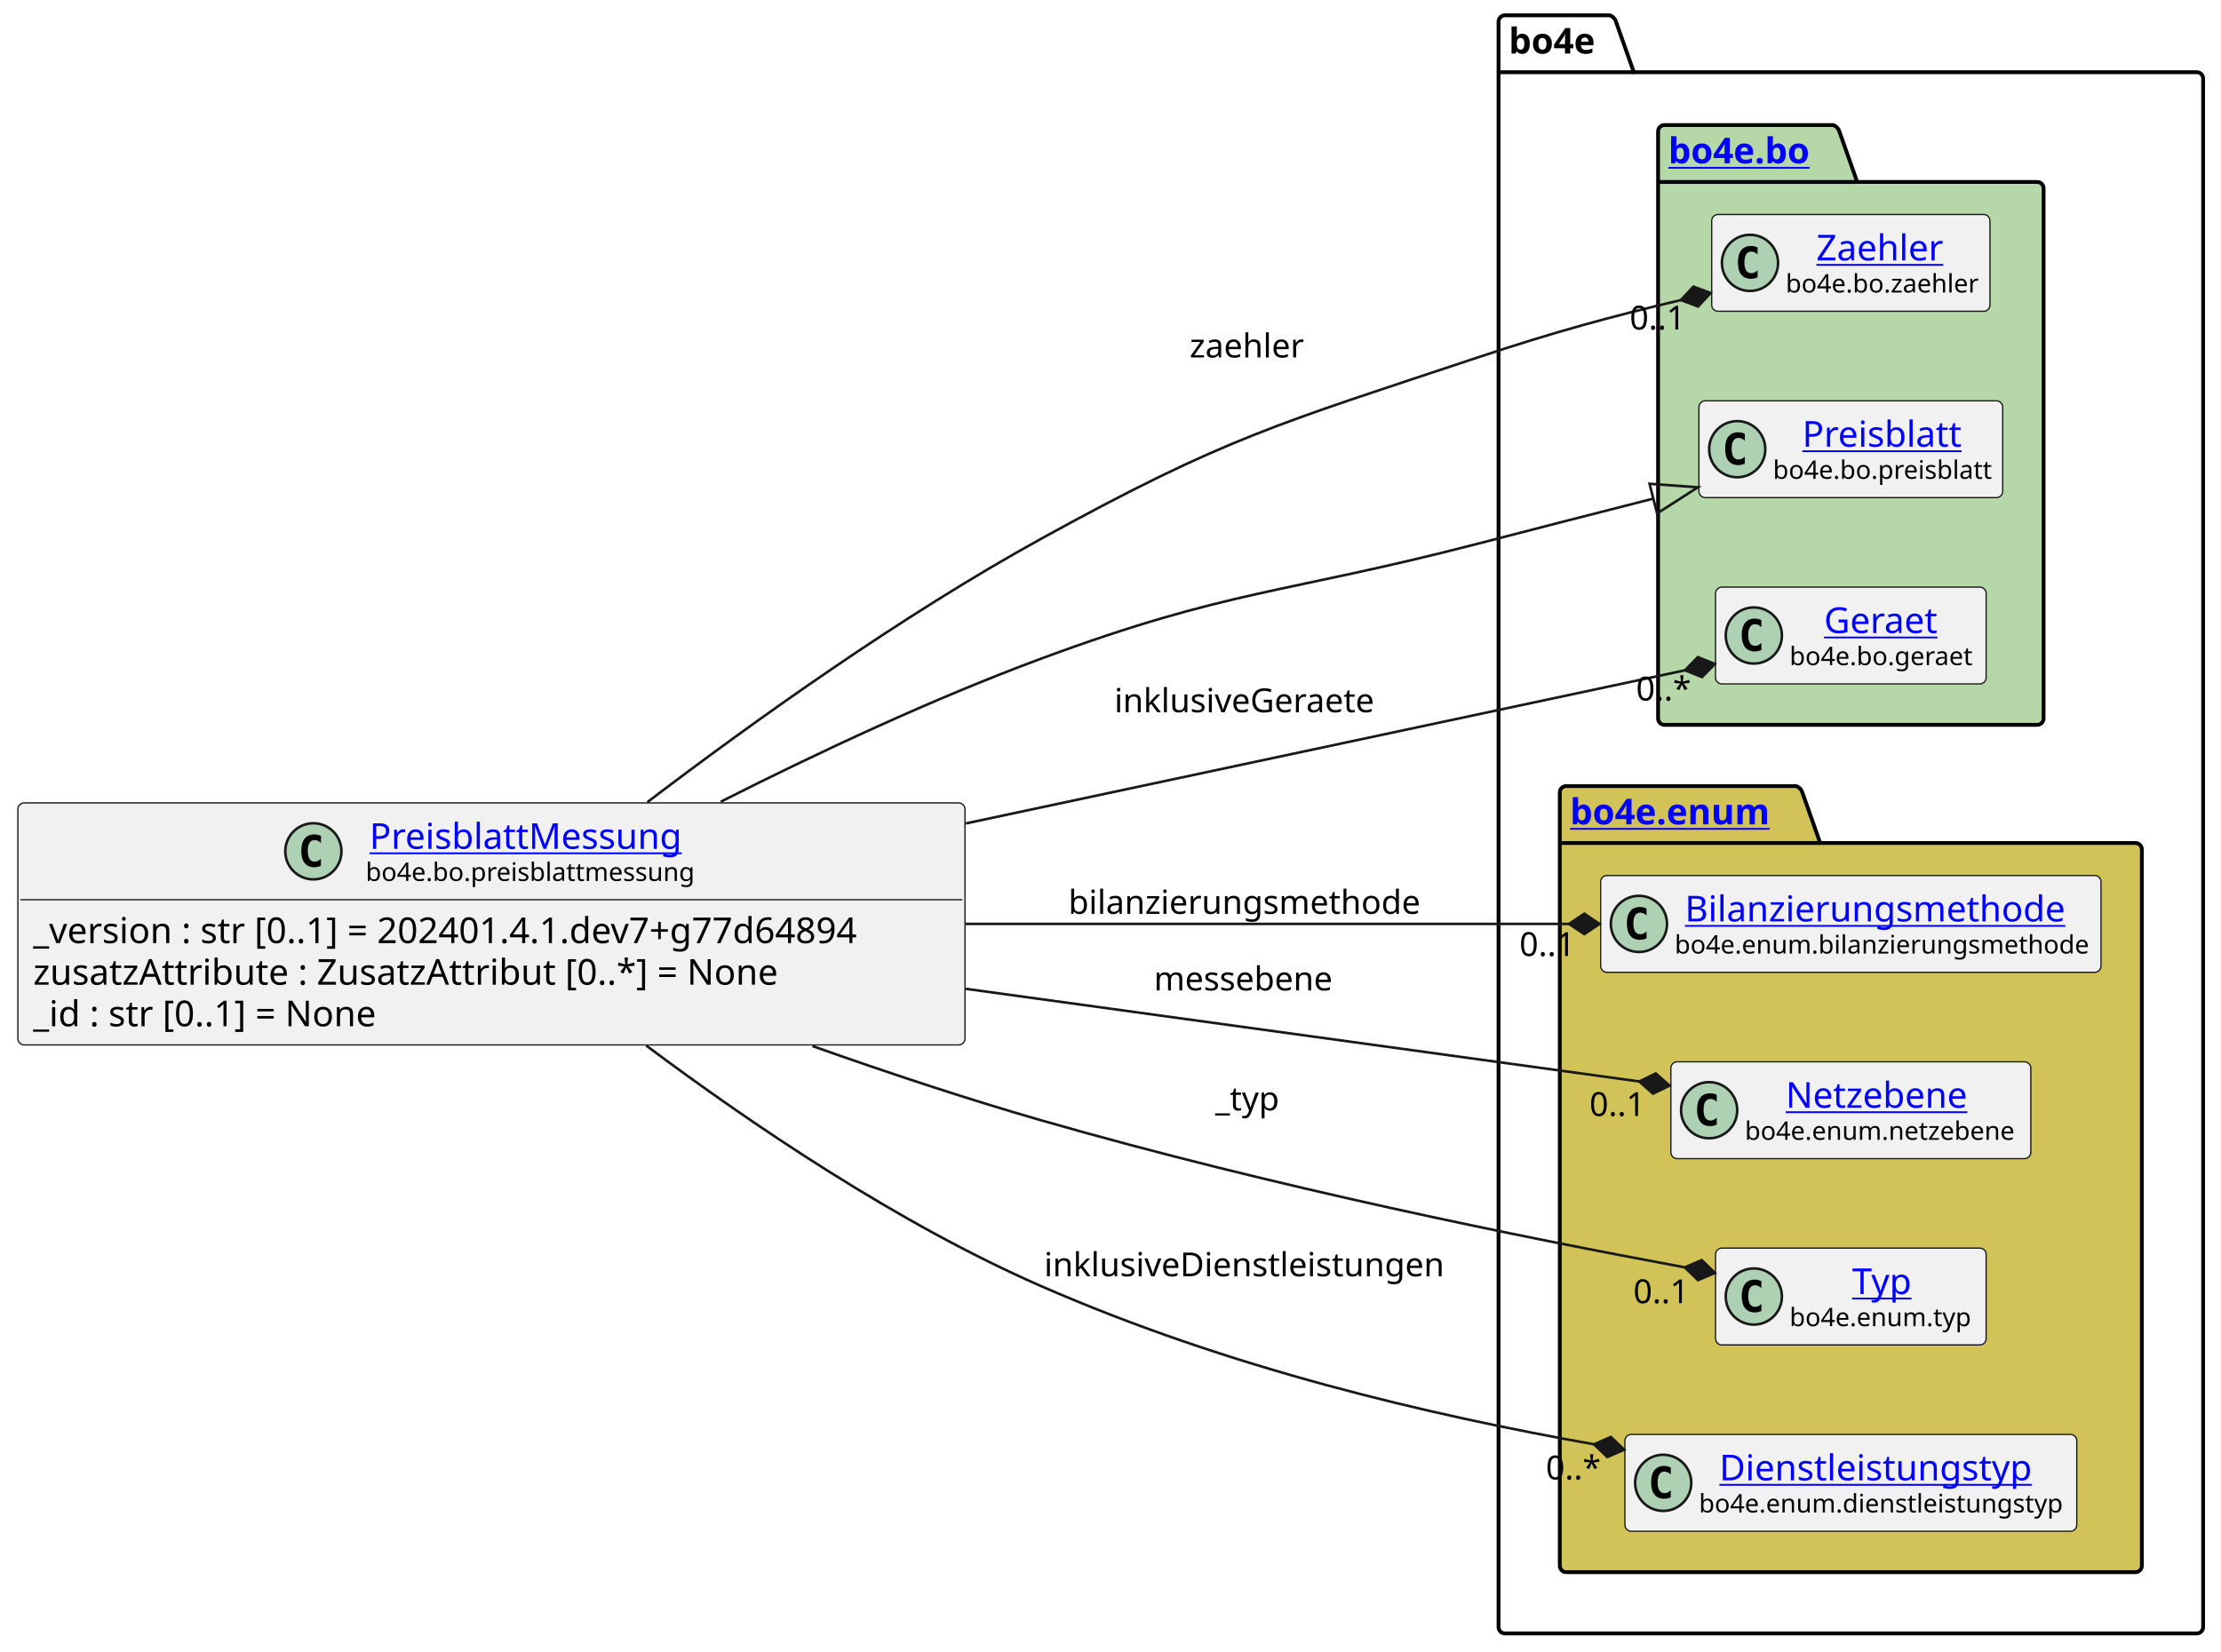
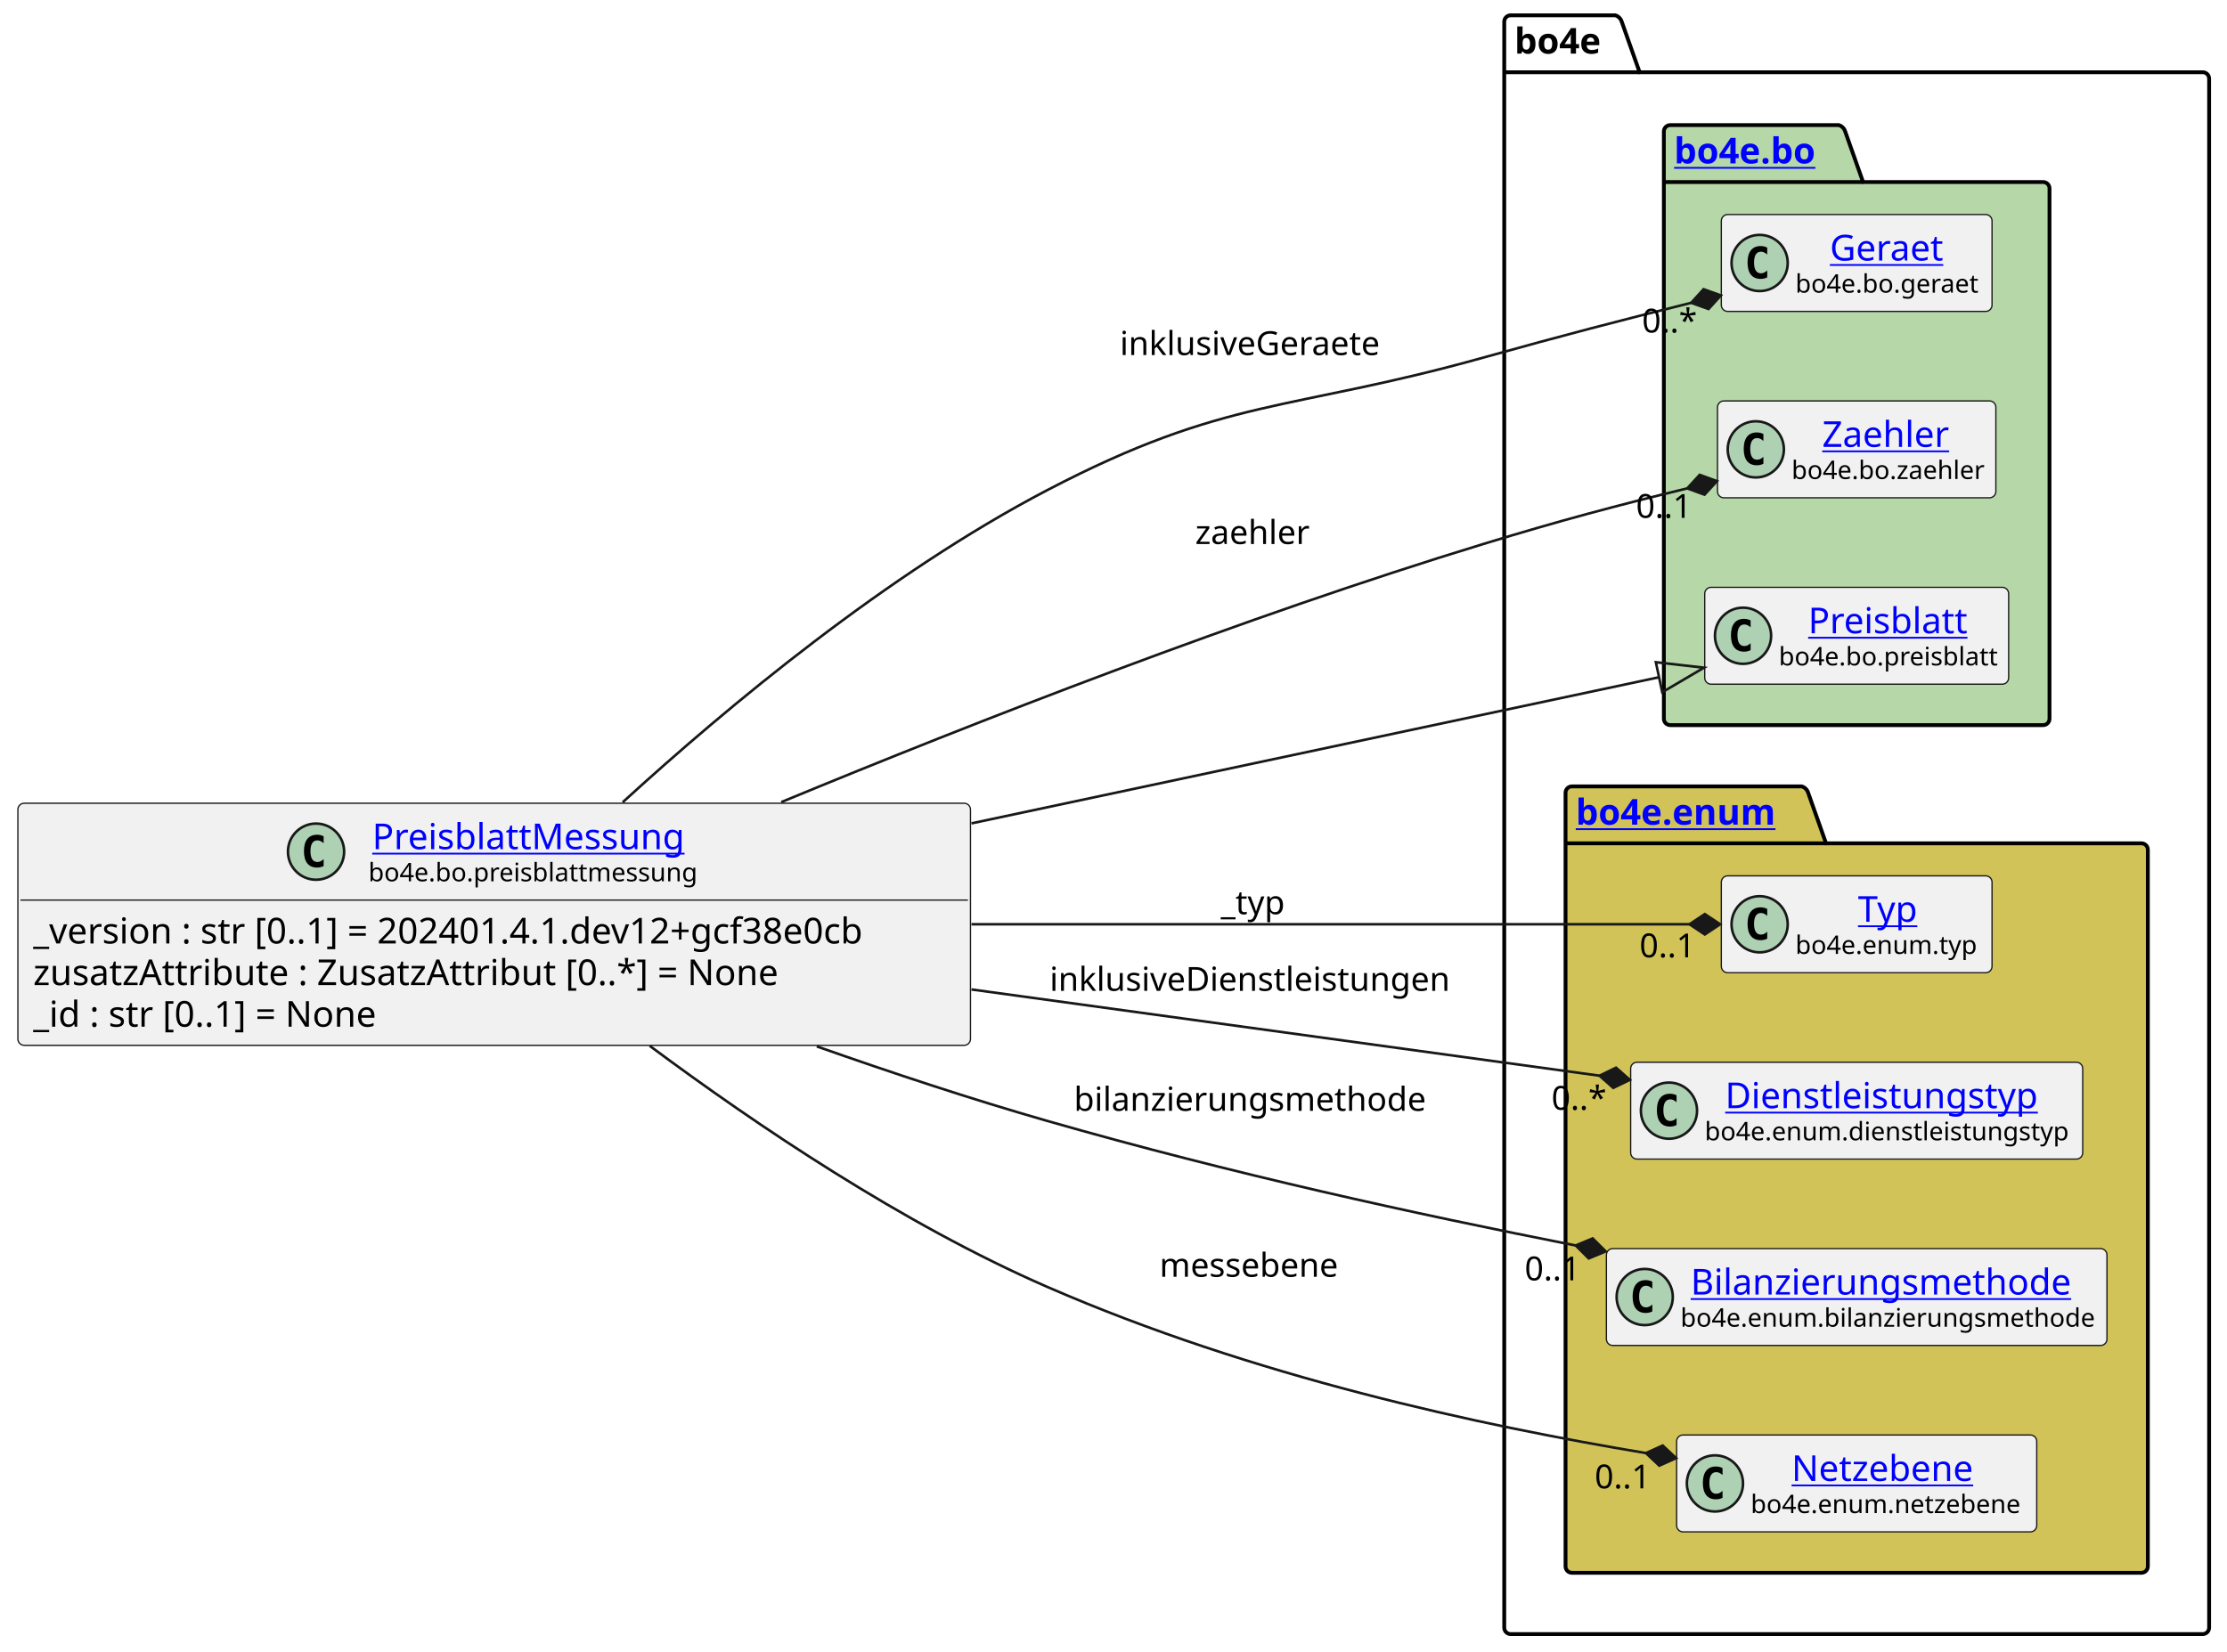
- <svg xmlns="http://www.w3.org/2000/svg" xmlns:xlink="http://www.w3.org/1999/xlink" contentStyleType="text/css" height="647px" preserveAspectRatio="none" style="width:870px;height:647px;background:#FFFFFF;" version="1.1" viewBox="0 0 870 647" width="870px" zoomAndPan="magnify">
+ <svg xmlns="http://www.w3.org/2000/svg" xmlns:xlink="http://www.w3.org/1999/xlink" contentStyleType="text/css" height="647px" preserveAspectRatio="none" style="width:872px;height:647px;background:#FFFFFF;" version="1.1" viewBox="0 0 872 647" width="872px" zoomAndPan="magnify">
  <defs />
  <g>
    <g id="cluster_bo4e">
-       <path d="M589.5,6 L630.5,6 A3.75,3.75 0 0 1 633,8.5 L640,28.297 L860.5,28.297 A2.5,2.5 0 0 1 863,30.797 L863,637.5 A2.5,2.5 0 0 1 860.5,640 L589.5,640 A2.5,2.5 0 0 1 587,637.5 L587,8.5 A2.5,2.5 0 0 1 589.5,6 " fill="none" style="stroke:#000000;stroke-width:1.5;" />
-       <line style="stroke:#000000;stroke-width:1.5;" x1="587" x2="640" y1="28.297" y2="28.297" />
-       <text fill="#000000" font-family="sans-serif" font-size="14" font-weight="bold" lengthAdjust="spacing" textLength="40" x="591" y="20.995">bo4e</text>
+       <path d="M591.5,6 L632.5,6 A3.75,3.75 0 0 1 635,8.5 L642,28.297 L862.5,28.297 A2.5,2.5 0 0 1 865,30.797 L865,637.5 A2.5,2.5 0 0 1 862.5,640 L591.5,640 A2.5,2.5 0 0 1 589,637.5 L589,8.5 A2.5,2.5 0 0 1 591.5,6 " fill="none" style="stroke:#000000;stroke-width:1.5;" />
+       <line style="stroke:#000000;stroke-width:1.5;" x1="589" x2="642" y1="28.297" y2="28.297" />
+       <text fill="#000000" font-family="sans-serif" font-size="14" font-weight="bold" lengthAdjust="spacing" textLength="40" x="593" y="20.995">bo4e</text>
    </g>
    <g id="cluster_bo">
-       <path d="M652,49 L718,49 A3.75,3.75 0 0 1 720.5,51.5 L727.5,71.297 L798,71.297 A2.5,2.5 0 0 1 800.5,73.797 L800.5,281.5 A2.5,2.5 0 0 1 798,284 L652,284 A2.5,2.5 0 0 1 649.5,281.5 L649.5,51.5 A2.5,2.5 0 0 1 652,49 " fill="#B6D7A8" style="stroke:#000000;stroke-width:1.5;" />
-       <line style="stroke:#000000;stroke-width:1.5;" x1="649.5" x2="727.5" y1="71.297" y2="71.297" />
+       <path d="M654,49 L720,49 A3.75,3.75 0 0 1 722.5,51.5 L729.5,71.297 L800,71.297 A2.5,2.5 0 0 1 802.5,73.797 L802.5,281.5 A2.5,2.5 0 0 1 800,284 L654,284 A2.5,2.5 0 0 1 651.5,281.5 L651.5,51.5 A2.5,2.5 0 0 1 654,49 " fill="#B6D7A8" style="stroke:#000000;stroke-width:1.5;" />
+       <line style="stroke:#000000;stroke-width:1.5;" x1="651.5" x2="729.5" y1="71.297" y2="71.297" />
      <a href="https://bo4e.github.io/BO4E-python/latest/api/bo4e.bo.html" target="_top" title="https://bo4e.github.io/BO4E-python/latest/api/bo4e.bo.html" xlink:actuate="onRequest" xlink:href="https://bo4e.github.io/BO4E-python/latest/api/bo4e.bo.html" xlink:show="new" xlink:title="https://bo4e.github.io/BO4E-python/latest/api/bo4e.bo.html" xlink:type="simple">
-         <text fill="#0000FF" font-family="sans-serif" font-size="14" font-weight="bold" lengthAdjust="spacing" text-decoration="underline" textLength="65" x="653.5" y="63.995">bo4e.bo</text>
+         <text fill="#0000FF" font-family="sans-serif" font-size="14" font-weight="bold" lengthAdjust="spacing" text-decoration="underline" textLength="65" x="655.5" y="63.995">bo4e.bo</text>
      </a>
    </g>
    <g id="cluster_enum">
-       <path d="M613.5,308 L703.5,308 A3.75,3.75 0 0 1 706,310.5 L713,330.297 L836.5,330.297 A2.5,2.5 0 0 1 839,332.797 L839,613.5 A2.5,2.5 0 0 1 836.5,616 L613.5,616 A2.5,2.5 0 0 1 611,613.5 L611,310.5 A2.5,2.5 0 0 1 613.5,308 " fill="#D1C358" style="stroke:#000000;stroke-width:1.5;" />
-       <line style="stroke:#000000;stroke-width:1.5;" x1="611" x2="713" y1="330.297" y2="330.297" />
+       <path d="M615.5,308 L705.5,308 A3.75,3.75 0 0 1 708,310.5 L715,330.297 L838.5,330.297 A2.5,2.5 0 0 1 841,332.797 L841,613.5 A2.5,2.5 0 0 1 838.5,616 L615.5,616 A2.5,2.5 0 0 1 613,613.5 L613,310.5 A2.5,2.5 0 0 1 615.5,308 " fill="#D1C358" style="stroke:#000000;stroke-width:1.5;" />
+       <line style="stroke:#000000;stroke-width:1.5;" x1="613" x2="715" y1="330.297" y2="330.297" />
      <a href="https://bo4e.github.io/BO4E-python/latest/api/bo4e.enum.html" target="_top" title="https://bo4e.github.io/BO4E-python/latest/api/bo4e.enum.html" xlink:actuate="onRequest" xlink:href="https://bo4e.github.io/BO4E-python/latest/api/bo4e.enum.html" xlink:show="new" xlink:title="https://bo4e.github.io/BO4E-python/latest/api/bo4e.enum.html" xlink:type="simple">
-         <text fill="#0000FF" font-family="sans-serif" font-size="14" font-weight="bold" lengthAdjust="spacing" text-decoration="underline" textLength="89" x="615" y="322.995">bo4e.enum</text>
+         <text fill="#0000FF" font-family="sans-serif" font-size="14" font-weight="bold" lengthAdjust="spacing" text-decoration="underline" textLength="89" x="617" y="322.995">bo4e.enum</text>
      </a>
    </g>
+     <g id="elem_Geraet">
+       <rect codeLine="10" fill="#F1F1F1" height="37.938" id="Geraet" rx="2.5" ry="2.5" style="stroke:#181818;stroke-width:0.5;" width="106" x="674" y="84.03" />
+       <ellipse cx="689" cy="102.999" fill="#ADD1B2" rx="11" ry="11" style="stroke:#181818;stroke-width:1.0;" />
+       <path d="M691.969,108.639 Q691.391,108.936 690.75,109.077 Q690.109,109.233 689.406,109.233 Q686.906,109.233 685.578,107.593 Q684.266,105.936 684.266,102.811 Q684.266,99.686 685.578,98.03 Q686.906,96.374 689.406,96.374 Q690.109,96.374 690.75,96.53 Q691.406,96.686 691.969,96.983 L691.969,99.702 Q691.344,99.124 690.75,98.858 Q690.156,98.577 689.531,98.577 Q688.188,98.577 687.5,99.655 Q686.812,100.718 686.812,102.811 Q686.812,104.905 687.5,105.983 Q688.188,107.046 689.531,107.046 Q690.156,107.046 690.75,106.78 Q691.344,106.499 691.969,105.921 L691.969,108.639 Z " fill="#000000" />
+       <a href="https://bo4e.github.io/BO4E-python/latest/api/bo4e.bo.html#bo4e.bo.geraet.Geraet" target="_top" title="https://bo4e.github.io/BO4E-python/latest/api/bo4e.bo.html#bo4e.bo.geraet.Geraet" xlink:actuate="onRequest" xlink:href="https://bo4e.github.io/BO4E-python/latest/api/bo4e.bo.html#bo4e.bo.geraet.Geraet" xlink:show="new" xlink:title="https://bo4e.github.io/BO4E-python/latest/api/bo4e.bo.html#bo4e.bo.geraet.Geraet" xlink:type="simple">
+         <text fill="#0000FF" font-family="sans-serif" font-size="14" lengthAdjust="spacing" text-decoration="underline" textLength="47" x="716.5" y="102.025">Geraet</text>
+       </a>
+       <text fill="#000000" font-family="sans-serif" font-size="10" lengthAdjust="spacing" textLength="74" x="703" y="114.609">bo4e.bo.geraet</text>
+     </g>
    <g id="elem_Zaehler">
-       <rect codeLine="10" fill="#F1F1F1" height="37.938" id="Zaehler" rx="2.5" ry="2.5" style="stroke:#181818;stroke-width:0.5;" width="109" x="670.5" y="84.03" />
-       <ellipse cx="685.5" cy="102.999" fill="#ADD1B2" rx="11" ry="11" style="stroke:#181818;stroke-width:1.0;" />
-       <path d="M688.469,108.639 Q687.891,108.936 687.25,109.077 Q686.609,109.233 685.906,109.233 Q683.406,109.233 682.078,107.593 Q680.766,105.936 680.766,102.811 Q680.766,99.686 682.078,98.03 Q683.406,96.374 685.906,96.374 Q686.609,96.374 687.25,96.53 Q687.906,96.686 688.469,96.983 L688.469,99.702 Q687.844,99.124 687.25,98.858 Q686.656,98.577 686.031,98.577 Q684.688,98.577 684,99.655 Q683.312,100.718 683.312,102.811 Q683.312,104.905 684,105.983 Q684.688,107.046 686.031,107.046 Q686.656,107.046 687.25,106.78 Q687.844,106.499 688.469,105.921 L688.469,108.639 Z " fill="#000000" />
+       <rect codeLine="11" fill="#F1F1F1" height="37.938" id="Zaehler" rx="2.5" ry="2.5" style="stroke:#181818;stroke-width:0.5;" width="109" x="672.5" y="157.03" />
+       <ellipse cx="687.5" cy="175.999" fill="#ADD1B2" rx="11" ry="11" style="stroke:#181818;stroke-width:1.0;" />
+       <path d="M690.469,181.639 Q689.891,181.936 689.25,182.077 Q688.609,182.233 687.906,182.233 Q685.406,182.233 684.078,180.593 Q682.766,178.936 682.766,175.811 Q682.766,172.686 684.078,171.03 Q685.406,169.374 687.906,169.374 Q688.609,169.374 689.25,169.53 Q689.906,169.686 690.469,169.983 L690.469,172.702 Q689.844,172.124 689.25,171.858 Q688.656,171.577 688.031,171.577 Q686.688,171.577 686,172.655 Q685.312,173.718 685.312,175.811 Q685.312,177.905 686,178.983 Q686.688,180.046 688.031,180.046 Q688.656,180.046 689.25,179.78 Q689.844,179.499 690.469,178.921 L690.469,181.639 Z " fill="#000000" />
      <a href="https://bo4e.github.io/BO4E-python/latest/api/bo4e.bo.html#bo4e.bo.zaehler.Zaehler" target="_top" title="https://bo4e.github.io/BO4E-python/latest/api/bo4e.bo.html#bo4e.bo.zaehler.Zaehler" xlink:actuate="onRequest" xlink:href="https://bo4e.github.io/BO4E-python/latest/api/bo4e.bo.html#bo4e.bo.zaehler.Zaehler" xlink:show="new" xlink:title="https://bo4e.github.io/BO4E-python/latest/api/bo4e.bo.html#bo4e.bo.zaehler.Zaehler" xlink:type="simple">
-         <text fill="#0000FF" font-family="sans-serif" font-size="14" lengthAdjust="spacing" text-decoration="underline" textLength="53" x="711.5" y="102.025">Zaehler</text>
+         <text fill="#0000FF" font-family="sans-serif" font-size="14" lengthAdjust="spacing" text-decoration="underline" textLength="53" x="713.5" y="175.025">Zaehler</text>
      </a>
-       <text fill="#000000" font-family="sans-serif" font-size="10" lengthAdjust="spacing" textLength="77" x="699.5" y="114.609">bo4e.bo.zaehler</text>
+       <text fill="#000000" font-family="sans-serif" font-size="10" lengthAdjust="spacing" textLength="77" x="701.5" y="187.609">bo4e.bo.zaehler</text>
    </g>
    <g id="elem_Preisblatt">
-       <rect codeLine="11" fill="#F1F1F1" height="37.938" id="Preisblatt" rx="2.5" ry="2.5" style="stroke:#181818;stroke-width:0.5;" width="119" x="665.5" y="157.03" />
-       <ellipse cx="680.5" cy="175.999" fill="#ADD1B2" rx="11" ry="11" style="stroke:#181818;stroke-width:1.0;" />
-       <path d="M683.469,181.639 Q682.891,181.936 682.25,182.077 Q681.609,182.233 680.906,182.233 Q678.406,182.233 677.078,180.593 Q675.766,178.936 675.766,175.811 Q675.766,172.686 677.078,171.03 Q678.406,169.374 680.906,169.374 Q681.609,169.374 682.25,169.53 Q682.906,169.686 683.469,169.983 L683.469,172.702 Q682.844,172.124 682.25,171.858 Q681.656,171.577 681.031,171.577 Q679.688,171.577 679,172.655 Q678.312,173.718 678.312,175.811 Q678.312,177.905 679,178.983 Q679.688,180.046 681.031,180.046 Q681.656,180.046 682.25,179.78 Q682.844,179.499 683.469,178.921 L683.469,181.639 Z " fill="#000000" />
+       <rect codeLine="12" fill="#F1F1F1" height="37.938" id="Preisblatt" rx="2.5" ry="2.5" style="stroke:#181818;stroke-width:0.5;" width="119" x="667.5" y="230.03" />
+       <ellipse cx="682.5" cy="248.999" fill="#ADD1B2" rx="11" ry="11" style="stroke:#181818;stroke-width:1.0;" />
+       <path d="M685.469,254.639 Q684.891,254.936 684.25,255.077 Q683.609,255.233 682.906,255.233 Q680.406,255.233 679.078,253.593 Q677.766,251.936 677.766,248.811 Q677.766,245.686 679.078,244.03 Q680.406,242.374 682.906,242.374 Q683.609,242.374 684.25,242.53 Q684.906,242.686 685.469,242.983 L685.469,245.702 Q684.844,245.124 684.25,244.858 Q683.656,244.577 683.031,244.577 Q681.688,244.577 681,245.655 Q680.312,246.718 680.312,248.811 Q680.312,250.905 681,251.983 Q681.688,253.046 683.031,253.046 Q683.656,253.046 684.25,252.78 Q684.844,252.499 685.469,251.921 L685.469,254.639 Z " fill="#000000" />
      <a href="https://bo4e.github.io/BO4E-python/latest/api/bo4e.bo.html#bo4e.bo.preisblatt.Preisblatt" target="_top" title="https://bo4e.github.io/BO4E-python/latest/api/bo4e.bo.html#bo4e.bo.preisblatt.Preisblatt" xlink:actuate="onRequest" xlink:href="https://bo4e.github.io/BO4E-python/latest/api/bo4e.bo.html#bo4e.bo.preisblatt.Preisblatt" xlink:show="new" xlink:title="https://bo4e.github.io/BO4E-python/latest/api/bo4e.bo.html#bo4e.bo.preisblatt.Preisblatt" xlink:type="simple">
-         <text fill="#0000FF" font-family="sans-serif" font-size="14" lengthAdjust="spacing" text-decoration="underline" textLength="64" x="706" y="175.025">Preisblatt</text>
+         <text fill="#0000FF" font-family="sans-serif" font-size="14" lengthAdjust="spacing" text-decoration="underline" textLength="64" x="708" y="248.025">Preisblatt</text>
      </a>
-       <text fill="#000000" font-family="sans-serif" font-size="10" lengthAdjust="spacing" textLength="87" x="694.5" y="187.609">bo4e.bo.preisblatt</text>
+       <text fill="#000000" font-family="sans-serif" font-size="10" lengthAdjust="spacing" textLength="87" x="696.5" y="260.609">bo4e.bo.preisblatt</text>
    </g>
-     <g id="elem_Geraet">
-       <rect codeLine="12" fill="#F1F1F1" height="37.938" id="Geraet" rx="2.5" ry="2.5" style="stroke:#181818;stroke-width:0.5;" width="106" x="672" y="230.03" />
-       <ellipse cx="687" cy="248.999" fill="#ADD1B2" rx="11" ry="11" style="stroke:#181818;stroke-width:1.0;" />
-       <path d="M689.969,254.639 Q689.391,254.936 688.75,255.077 Q688.109,255.233 687.406,255.233 Q684.906,255.233 683.578,253.593 Q682.266,251.936 682.266,248.811 Q682.266,245.686 683.578,244.03 Q684.906,242.374 687.406,242.374 Q688.109,242.374 688.75,242.53 Q689.406,242.686 689.969,242.983 L689.969,245.702 Q689.344,245.124 688.75,244.858 Q688.156,244.577 687.531,244.577 Q686.188,244.577 685.5,245.655 Q684.812,246.718 684.812,248.811 Q684.812,250.905 685.5,251.983 Q686.188,253.046 687.531,253.046 Q688.156,253.046 688.75,252.78 Q689.344,252.499 689.969,251.921 L689.969,254.639 Z " fill="#000000" />
-       <a href="https://bo4e.github.io/BO4E-python/latest/api/bo4e.bo.html#bo4e.bo.geraet.Geraet" target="_top" title="https://bo4e.github.io/BO4E-python/latest/api/bo4e.bo.html#bo4e.bo.geraet.Geraet" xlink:actuate="onRequest" xlink:href="https://bo4e.github.io/BO4E-python/latest/api/bo4e.bo.html#bo4e.bo.geraet.Geraet" xlink:show="new" xlink:title="https://bo4e.github.io/BO4E-python/latest/api/bo4e.bo.html#bo4e.bo.geraet.Geraet" xlink:type="simple">
-         <text fill="#0000FF" font-family="sans-serif" font-size="14" lengthAdjust="spacing" text-decoration="underline" textLength="47" x="714.5" y="248.025">Geraet</text>
+     <g id="elem_Typ">
+       <rect codeLine="15" fill="#F1F1F1" height="37.938" id="Typ" rx="2.5" ry="2.5" style="stroke:#181818;stroke-width:0.5;" width="106" x="674" y="343.03" />
+       <ellipse cx="689" cy="361.999" fill="#ADD1B2" rx="11" ry="11" style="stroke:#181818;stroke-width:1.0;" />
+       <path d="M691.969,367.639 Q691.391,367.936 690.75,368.077 Q690.109,368.233 689.406,368.233 Q686.906,368.233 685.578,366.592 Q684.266,364.936 684.266,361.811 Q684.266,358.686 685.578,357.03 Q686.906,355.374 689.406,355.374 Q690.109,355.374 690.75,355.53 Q691.406,355.686 691.969,355.983 L691.969,358.702 Q691.344,358.124 690.75,357.858 Q690.156,357.577 689.531,357.577 Q688.188,357.577 687.5,358.655 Q686.812,359.717 686.812,361.811 Q686.812,363.905 687.5,364.983 Q688.188,366.046 689.531,366.046 Q690.156,366.046 690.75,365.78 Q691.344,365.499 691.969,364.921 L691.969,367.639 Z " fill="#000000" />
+       <a href="https://bo4e.github.io/BO4E-python/latest/api/bo4e.enum.html#bo4e.enum.typ.Typ" target="_top" title="https://bo4e.github.io/BO4E-python/latest/api/bo4e.enum.html#bo4e.enum.typ.Typ" xlink:actuate="onRequest" xlink:href="https://bo4e.github.io/BO4E-python/latest/api/bo4e.enum.html#bo4e.enum.typ.Typ" xlink:show="new" xlink:title="https://bo4e.github.io/BO4E-python/latest/api/bo4e.enum.html#bo4e.enum.typ.Typ" xlink:type="simple">
+         <text fill="#0000FF" font-family="sans-serif" font-size="14" lengthAdjust="spacing" text-decoration="underline" textLength="25" x="727.5" y="361.025">Typ</text>
      </a>
-       <text fill="#000000" font-family="sans-serif" font-size="10" lengthAdjust="spacing" textLength="74" x="701" y="260.609">bo4e.bo.geraet</text>
+       <text fill="#000000" font-family="sans-serif" font-size="10" lengthAdjust="spacing" textLength="74" x="703" y="373.609">bo4e.enum.typ</text>
+     </g>
+     <g id="elem_Dienstleistungstyp">
+       <rect codeLine="16" fill="#F1F1F1" height="37.938" id="Dienstleistungstyp" rx="2.5" ry="2.5" style="stroke:#181818;stroke-width:0.5;" width="177" x="638.5" y="416.03" />
+       <ellipse cx="653.5" cy="434.999" fill="#ADD1B2" rx="11" ry="11" style="stroke:#181818;stroke-width:1.0;" />
+       <path d="M656.469,440.639 Q655.891,440.936 655.25,441.077 Q654.609,441.233 653.906,441.233 Q651.406,441.233 650.078,439.592 Q648.766,437.936 648.766,434.811 Q648.766,431.686 650.078,430.03 Q651.406,428.374 653.906,428.374 Q654.609,428.374 655.25,428.53 Q655.906,428.686 656.469,428.983 L656.469,431.702 Q655.844,431.124 655.25,430.858 Q654.656,430.577 654.031,430.577 Q652.688,430.577 652,431.655 Q651.312,432.717 651.312,434.811 Q651.312,436.905 652,437.983 Q652.688,439.046 654.031,439.046 Q654.656,439.046 655.25,438.78 Q655.844,438.499 656.469,437.921 L656.469,440.639 Z " fill="#000000" />
+       <a href="https://bo4e.github.io/BO4E-python/latest/api/bo4e.enum.html#bo4e.enum.dienstleistungstyp.Dienstleistungstyp" target="_top" title="https://bo4e.github.io/BO4E-python/latest/api/bo4e.enum.html#bo4e.enum.dienstleistungstyp.Dienstleistungstyp" xlink:actuate="onRequest" xlink:href="https://bo4e.github.io/BO4E-python/latest/api/bo4e.enum.html#bo4e.enum.dienstleistungstyp.Dienstleistungstyp" xlink:show="new" xlink:title="https://bo4e.github.io/BO4E-python/latest/api/bo4e.enum.html#bo4e.enum.dienstleistungstyp.Dienstleistungstyp" xlink:type="simple">
+         <text fill="#0000FF" font-family="sans-serif" font-size="14" lengthAdjust="spacing" text-decoration="underline" textLength="129" x="675.5" y="434.025">Dienstleistungstyp</text>
+       </a>
+       <text fill="#000000" font-family="sans-serif" font-size="10" lengthAdjust="spacing" textLength="145" x="667.5" y="446.609">bo4e.enum.dienstleistungstyp</text>
    </g>
    <g id="elem_Bilanzierungsmethode">
-       <rect codeLine="15" fill="#F1F1F1" height="37.938" id="Bilanzierungsmethode" rx="2.5" ry="2.5" style="stroke:#181818;stroke-width:0.5;" width="196" x="627" y="343.03" />
-       <ellipse cx="642" cy="361.999" fill="#ADD1B2" rx="11" ry="11" style="stroke:#181818;stroke-width:1.0;" />
-       <path d="M644.969,367.639 Q644.391,367.936 643.75,368.077 Q643.109,368.233 642.406,368.233 Q639.906,368.233 638.578,366.592 Q637.266,364.936 637.266,361.811 Q637.266,358.686 638.578,357.03 Q639.906,355.374 642.406,355.374 Q643.109,355.374 643.75,355.53 Q644.406,355.686 644.969,355.983 L644.969,358.702 Q644.344,358.124 643.75,357.858 Q643.156,357.577 642.531,357.577 Q641.188,357.577 640.5,358.655 Q639.812,359.717 639.812,361.811 Q639.812,363.905 640.5,364.983 Q641.188,366.046 642.531,366.046 Q643.156,366.046 643.75,365.78 Q644.344,365.499 644.969,364.921 L644.969,367.639 Z " fill="#000000" />
+       <rect codeLine="17" fill="#F1F1F1" height="37.938" id="Bilanzierungsmethode" rx="2.5" ry="2.5" style="stroke:#181818;stroke-width:0.5;" width="196" x="629" y="489.03" />
+       <ellipse cx="644" cy="507.999" fill="#ADD1B2" rx="11" ry="11" style="stroke:#181818;stroke-width:1.0;" />
+       <path d="M646.969,513.639 Q646.391,513.936 645.75,514.077 Q645.109,514.233 644.406,514.233 Q641.906,514.233 640.578,512.592 Q639.266,510.936 639.266,507.811 Q639.266,504.686 640.578,503.03 Q641.906,501.374 644.406,501.374 Q645.109,501.374 645.75,501.53 Q646.406,501.686 646.969,501.983 L646.969,504.702 Q646.344,504.124 645.75,503.858 Q645.156,503.577 644.531,503.577 Q643.188,503.577 642.5,504.655 Q641.812,505.717 641.812,507.811 Q641.812,509.905 642.5,510.983 Q643.188,512.046 644.531,512.046 Q645.156,512.046 645.75,511.78 Q646.344,511.499 646.969,510.921 L646.969,513.639 Z " fill="#000000" />
      <a href="https://bo4e.github.io/BO4E-python/latest/api/bo4e.enum.html#bo4e.enum.bilanzierungsmethode.Bilanzierungsmethode" target="_top" title="https://bo4e.github.io/BO4E-python/latest/api/bo4e.enum.html#bo4e.enum.bilanzierungsmethode.Bilanzierungsmethode" xlink:actuate="onRequest" xlink:href="https://bo4e.github.io/BO4E-python/latest/api/bo4e.enum.html#bo4e.enum.bilanzierungsmethode.Bilanzierungsmethode" xlink:show="new" xlink:title="https://bo4e.github.io/BO4E-python/latest/api/bo4e.enum.html#bo4e.enum.bilanzierungsmethode.Bilanzierungsmethode" xlink:type="simple">
-         <text fill="#0000FF" font-family="sans-serif" font-size="14" lengthAdjust="spacing" text-decoration="underline" textLength="156" x="660" y="361.025">Bilanzierungsmethode</text>
+         <text fill="#0000FF" font-family="sans-serif" font-size="14" lengthAdjust="spacing" text-decoration="underline" textLength="156" x="662" y="507.025">Bilanzierungsmethode</text>
      </a>
-       <text fill="#000000" font-family="sans-serif" font-size="10" lengthAdjust="spacing" textLength="164" x="656" y="373.609">bo4e.enum.bilanzierungsmethode</text>
+       <text fill="#000000" font-family="sans-serif" font-size="10" lengthAdjust="spacing" textLength="164" x="658" y="519.609">bo4e.enum.bilanzierungsmethode</text>
    </g>
    <g id="elem_Netzebene">
-       <rect codeLine="16" fill="#F1F1F1" height="37.938" id="Netzebene" rx="2.5" ry="2.5" style="stroke:#181818;stroke-width:0.5;" width="141" x="654.5" y="416.03" />
-       <ellipse cx="669.5" cy="434.999" fill="#ADD1B2" rx="11" ry="11" style="stroke:#181818;stroke-width:1.0;" />
-       <path d="M672.469,440.639 Q671.891,440.936 671.25,441.077 Q670.609,441.233 669.906,441.233 Q667.406,441.233 666.078,439.592 Q664.766,437.936 664.766,434.811 Q664.766,431.686 666.078,430.03 Q667.406,428.374 669.906,428.374 Q670.609,428.374 671.25,428.53 Q671.906,428.686 672.469,428.983 L672.469,431.702 Q671.844,431.124 671.25,430.858 Q670.656,430.577 670.031,430.577 Q668.688,430.577 668,431.655 Q667.312,432.717 667.312,434.811 Q667.312,436.905 668,437.983 Q668.688,439.046 670.031,439.046 Q670.656,439.046 671.25,438.78 Q671.844,438.499 672.469,437.921 L672.469,440.639 Z " fill="#000000" />
+       <rect codeLine="18" fill="#F1F1F1" height="37.938" id="Netzebene" rx="2.5" ry="2.5" style="stroke:#181818;stroke-width:0.5;" width="141" x="656.5" y="562.03" />
+       <ellipse cx="671.5" cy="580.999" fill="#ADD1B2" rx="11" ry="11" style="stroke:#181818;stroke-width:1.0;" />
+       <path d="M674.469,586.639 Q673.891,586.936 673.25,587.077 Q672.609,587.233 671.906,587.233 Q669.406,587.233 668.078,585.592 Q666.766,583.936 666.766,580.811 Q666.766,577.686 668.078,576.03 Q669.406,574.374 671.906,574.374 Q672.609,574.374 673.25,574.53 Q673.906,574.686 674.469,574.983 L674.469,577.702 Q673.844,577.124 673.25,576.858 Q672.656,576.577 672.031,576.577 Q670.688,576.577 670,577.655 Q669.312,578.717 669.312,580.811 Q669.312,582.905 670,583.983 Q670.688,585.046 672.031,585.046 Q672.656,585.046 673.25,584.78 Q673.844,584.499 674.469,583.921 L674.469,586.639 Z " fill="#000000" />
      <a href="https://bo4e.github.io/BO4E-python/latest/api/bo4e.enum.html#bo4e.enum.netzebene.Netzebene" target="_top" title="https://bo4e.github.io/BO4E-python/latest/api/bo4e.enum.html#bo4e.enum.netzebene.Netzebene" xlink:actuate="onRequest" xlink:href="https://bo4e.github.io/BO4E-python/latest/api/bo4e.enum.html#bo4e.enum.netzebene.Netzebene" xlink:show="new" xlink:title="https://bo4e.github.io/BO4E-python/latest/api/bo4e.enum.html#bo4e.enum.netzebene.Netzebene" xlink:type="simple">
-         <text fill="#0000FF" font-family="sans-serif" font-size="14" lengthAdjust="spacing" text-decoration="underline" textLength="77" x="699.5" y="434.025">Netzebene</text>
+         <text fill="#0000FF" font-family="sans-serif" font-size="14" lengthAdjust="spacing" text-decoration="underline" textLength="77" x="701.5" y="580.025">Netzebene</text>
      </a>
-       <text fill="#000000" font-family="sans-serif" font-size="10" lengthAdjust="spacing" textLength="109" x="683.5" y="446.609">bo4e.enum.netzebene</text>
-     </g>
-     <g id="elem_Typ">
-       <rect codeLine="17" fill="#F1F1F1" height="37.938" id="Typ" rx="2.5" ry="2.5" style="stroke:#181818;stroke-width:0.5;" width="106" x="672" y="489.03" />
-       <ellipse cx="687" cy="507.999" fill="#ADD1B2" rx="11" ry="11" style="stroke:#181818;stroke-width:1.0;" />
-       <path d="M689.969,513.639 Q689.391,513.936 688.75,514.077 Q688.109,514.233 687.406,514.233 Q684.906,514.233 683.578,512.592 Q682.266,510.936 682.266,507.811 Q682.266,504.686 683.578,503.03 Q684.906,501.374 687.406,501.374 Q688.109,501.374 688.75,501.53 Q689.406,501.686 689.969,501.983 L689.969,504.702 Q689.344,504.124 688.75,503.858 Q688.156,503.577 687.531,503.577 Q686.188,503.577 685.5,504.655 Q684.812,505.717 684.812,507.811 Q684.812,509.905 685.5,510.983 Q686.188,512.046 687.531,512.046 Q688.156,512.046 688.75,511.78 Q689.344,511.499 689.969,510.921 L689.969,513.639 Z " fill="#000000" />
-       <a href="https://bo4e.github.io/BO4E-python/latest/api/bo4e.enum.html#bo4e.enum.typ.Typ" target="_top" title="https://bo4e.github.io/BO4E-python/latest/api/bo4e.enum.html#bo4e.enum.typ.Typ" xlink:actuate="onRequest" xlink:href="https://bo4e.github.io/BO4E-python/latest/api/bo4e.enum.html#bo4e.enum.typ.Typ" xlink:show="new" xlink:title="https://bo4e.github.io/BO4E-python/latest/api/bo4e.enum.html#bo4e.enum.typ.Typ" xlink:type="simple">
-         <text fill="#0000FF" font-family="sans-serif" font-size="14" lengthAdjust="spacing" text-decoration="underline" textLength="25" x="725.5" y="507.025">Typ</text>
-       </a>
-       <text fill="#000000" font-family="sans-serif" font-size="10" lengthAdjust="spacing" textLength="74" x="701" y="519.609">bo4e.enum.typ</text>
-     </g>
-     <g id="elem_Dienstleistungstyp">
-       <rect codeLine="18" fill="#F1F1F1" height="37.938" id="Dienstleistungstyp" rx="2.5" ry="2.5" style="stroke:#181818;stroke-width:0.5;" width="177" x="636.5" y="562.03" />
-       <ellipse cx="651.5" cy="580.999" fill="#ADD1B2" rx="11" ry="11" style="stroke:#181818;stroke-width:1.0;" />
-       <path d="M654.469,586.639 Q653.891,586.936 653.25,587.077 Q652.609,587.233 651.906,587.233 Q649.406,587.233 648.078,585.592 Q646.766,583.936 646.766,580.811 Q646.766,577.686 648.078,576.03 Q649.406,574.374 651.906,574.374 Q652.609,574.374 653.25,574.53 Q653.906,574.686 654.469,574.983 L654.469,577.702 Q653.844,577.124 653.25,576.858 Q652.656,576.577 652.031,576.577 Q650.688,576.577 650,577.655 Q649.312,578.717 649.312,580.811 Q649.312,582.905 650,583.983 Q650.688,585.046 652.031,585.046 Q652.656,585.046 653.25,584.78 Q653.844,584.499 654.469,583.921 L654.469,586.639 Z " fill="#000000" />
-       <a href="https://bo4e.github.io/BO4E-python/latest/api/bo4e.enum.html#bo4e.enum.dienstleistungstyp.Dienstleistungstyp" target="_top" title="https://bo4e.github.io/BO4E-python/latest/api/bo4e.enum.html#bo4e.enum.dienstleistungstyp.Dienstleistungstyp" xlink:actuate="onRequest" xlink:href="https://bo4e.github.io/BO4E-python/latest/api/bo4e.enum.html#bo4e.enum.dienstleistungstyp.Dienstleistungstyp" xlink:show="new" xlink:title="https://bo4e.github.io/BO4E-python/latest/api/bo4e.enum.html#bo4e.enum.dienstleistungstyp.Dienstleistungstyp" xlink:type="simple">
-         <text fill="#0000FF" font-family="sans-serif" font-size="14" lengthAdjust="spacing" text-decoration="underline" textLength="129" x="673.5" y="580.025">Dienstleistungstyp</text>
-       </a>
-       <text fill="#000000" font-family="sans-serif" font-size="10" lengthAdjust="spacing" textLength="145" x="665.5" y="592.609">bo4e.enum.dienstleistungstyp</text>
+       <text fill="#000000" font-family="sans-serif" font-size="10" lengthAdjust="spacing" textLength="109" x="685.5" y="592.609">bo4e.enum.netzebene</text>
    </g>
    <g id="elem_PreisblattMessung">
-       <rect codeLine="3" fill="#F1F1F1" height="94.828" id="PreisblattMessung" rx="2.5" ry="2.5" style="stroke:#181818;stroke-width:0.5;" width="371" x="7" y="314.59" />
-       <ellipse cx="122.75" cy="333.559" fill="#ADD1B2" rx="11" ry="11" style="stroke:#181818;stroke-width:1.0;" />
-       <path d="M125.719,339.199 Q125.141,339.496 124.5,339.637 Q123.859,339.793 123.156,339.793 Q120.656,339.793 119.328,338.152 Q118.016,336.496 118.016,333.371 Q118.016,330.246 119.328,328.59 Q120.656,326.934 123.156,326.934 Q123.859,326.934 124.5,327.09 Q125.156,327.246 125.719,327.543 L125.719,330.262 Q125.094,329.684 124.5,329.418 Q123.906,329.137 123.281,329.137 Q121.938,329.137 121.25,330.215 Q120.562,331.277 120.562,333.371 Q120.562,335.465 121.25,336.543 Q121.938,337.606 123.281,337.606 Q123.906,337.606 124.5,337.34 Q125.094,337.059 125.719,336.481 L125.719,339.199 Z " fill="#000000" />
+       <rect codeLine="3" fill="#F1F1F1" height="94.828" id="PreisblattMessung" rx="2.5" ry="2.5" style="stroke:#181818;stroke-width:0.5;" width="373" x="7" y="314.59" />
+       <ellipse cx="123.75" cy="333.559" fill="#ADD1B2" rx="11" ry="11" style="stroke:#181818;stroke-width:1.0;" />
+       <path d="M126.719,339.199 Q126.141,339.496 125.5,339.637 Q124.859,339.793 124.156,339.793 Q121.656,339.793 120.328,338.152 Q119.016,336.496 119.016,333.371 Q119.016,330.246 120.328,328.59 Q121.656,326.934 124.156,326.934 Q124.859,326.934 125.5,327.09 Q126.156,327.246 126.719,327.543 L126.719,330.262 Q126.094,329.684 125.5,329.418 Q124.906,329.137 124.281,329.137 Q122.938,329.137 122.25,330.215 Q121.562,331.277 121.562,333.371 Q121.562,335.465 122.25,336.543 Q122.938,337.606 124.281,337.606 Q124.906,337.606 125.5,337.34 Q126.094,337.059 126.719,336.481 L126.719,339.199 Z " fill="#000000" />
      <a href="https://bo4e.github.io/BO4E-python/latest/api/bo4e.bo.html#bo4e.bo.preisblattmessung.PreisblattMessung" target="_top" title="https://bo4e.github.io/BO4E-python/latest/api/bo4e.bo.html#bo4e.bo.preisblattmessung.PreisblattMessung" xlink:actuate="onRequest" xlink:href="https://bo4e.github.io/BO4E-python/latest/api/bo4e.bo.html#bo4e.bo.preisblattmessung.PreisblattMessung" xlink:show="new" xlink:title="https://bo4e.github.io/BO4E-python/latest/api/bo4e.bo.html#bo4e.bo.preisblattmessung.PreisblattMessung" xlink:type="simple">
-         <text fill="#0000FF" font-family="sans-serif" font-size="14" lengthAdjust="spacing" text-decoration="underline" textLength="128" x="144.75" y="332.585">PreisblattMessung</text>
+         <text fill="#0000FF" font-family="sans-serif" font-size="14" lengthAdjust="spacing" text-decoration="underline" textLength="128" x="145.75" y="332.585">PreisblattMessung</text>
      </a>
-       <text fill="#000000" font-family="sans-serif" font-size="10" lengthAdjust="spacing" textLength="131" x="143.25" y="345.169">bo4e.bo.preisblattmessung</text>
-       <line style="stroke:#181818;stroke-width:0.5;" x1="8" x2="377" y1="352.527" y2="352.527" />
-       <text fill="#000000" font-family="sans-serif" font-size="14" lengthAdjust="spacing" textLength="359" x="13" y="369.523">_version : str [0..1] = 202401.4.1.dev7+g77d64894</text>
+       <text fill="#000000" font-family="sans-serif" font-size="10" lengthAdjust="spacing" textLength="131" x="144.25" y="345.169">bo4e.bo.preisblattmessung</text>
+       <line style="stroke:#181818;stroke-width:0.5;" x1="8" x2="379" y1="352.527" y2="352.527" />
+       <text fill="#000000" font-family="sans-serif" font-size="14" lengthAdjust="spacing" textLength="361" x="13" y="369.523">_version : str [0..1] = 202401.4.1.dev12+gcf38e0cb</text>
      <text fill="#000000" font-family="sans-serif" font-size="14" lengthAdjust="spacing" textLength="311" x="13" y="385.82">zusatzAttribute : ZusatzAttribut [0..*] = None</text>
      <text fill="#000000" font-family="sans-serif" font-size="14" lengthAdjust="spacing" textLength="147" x="13" y="402.116">_id : str [0..1] = None</text>
    </g>
    <g id="link_PreisblattMessung_Preisblatt">
-       <path codeLine="21" d="M282.34,314.12 C320.32,294.93 365.6,273.69 408,258 C481.7,230.73 502.93,232.72 579,213 C607.29,205.67 621.275,202.066 647.625,195.366 " fill="none" id="PreisblattMessung-to-Preisblatt" style="stroke:#181818;stroke-width:1.0;" />
-       <polygon fill="none" points="665.07,190.93,646.146,189.551,649.104,201.181,665.07,190.93" style="stroke:#181818;stroke-width:1.0;" />
+       <path codeLine="21" d="M380.39,322.48 C480.98,301.09 580.773,279.872 649.613,265.242 " fill="none" id="PreisblattMessung-to-Preisblatt" style="stroke:#181818;stroke-width:1.0;" />
+       <polygon fill="none" points="667.22,261.5,648.366,259.373,650.861,271.111,667.22,261.5" style="stroke:#181818;stroke-width:1.0;" />
    </g>
    <g id="link_PreisblattMessung_Typ">
-       <path codeLine="22" d="M318.23,409.85 C347.44,420.2 378.62,430.56 408,439 C499.61,465.33 596.87,484.897 659.96,496.567 " fill="none" id="PreisblattMessung-to-Typ" style="stroke:#181818;stroke-width:1.0;" />
-       <polygon fill="#181818" points="671.76,498.75,666.588,493.725,659.96,496.567,665.133,501.592,671.76,498.75" style="stroke:#181818;stroke-width:1.0;" />
-       <text fill="#000000" font-family="sans-serif" font-size="13" lengthAdjust="spacing" textLength="27" x="476" y="435.067">_typ</text>
-       <text fill="#000000" font-family="sans-serif" font-size="13" lengthAdjust="spacing" textLength="24" x="639.809" y="510.612">0..1</text>
+       <path codeLine="22" d="M380.39,362 C484.12,362 593.74,362 661.53,362 " fill="none" id="PreisblattMessung-to-Typ" style="stroke:#181818;stroke-width:1.0;" />
+       <polygon fill="#181818" points="673.53,362,667.53,358,661.53,362,667.53,366,673.53,362" style="stroke:#181818;stroke-width:1.0;" />
+       <text fill="#000000" font-family="sans-serif" font-size="13" lengthAdjust="spacing" textLength="27" x="478" y="358.067">_typ</text>
+       <text fill="#000000" font-family="sans-serif" font-size="13" lengthAdjust="spacing" textLength="24" x="641.96" y="374.942">0..1</text>
    </g>
    <g id="link_PreisblattMessung_Bilanzierungsmethode">
-       <path codeLine="23" d="M378.3,362 C461.88,362 545.23,362 614.59,362 " fill="none" id="PreisblattMessung-to-Bilanzierungsmethode" style="stroke:#181818;stroke-width:1.0;" />
-       <polygon fill="#181818" points="626.59,362,620.59,358,614.59,362,620.59,366,626.59,362" style="stroke:#181818;stroke-width:1.0;" />
-       <text fill="#000000" font-family="sans-serif" font-size="13" lengthAdjust="spacing" textLength="142" x="418.5" y="358.067">bilanzierungsmethode</text>
-       <text fill="#000000" font-family="sans-serif" font-size="13" lengthAdjust="spacing" textLength="24" x="595.172" y="374.575">0..1</text>
+       <path codeLine="23" d="M319.82,409.83 C349.18,420.18 380.5,430.55 410,439 C482.47,459.77 554.056,475.411 616.966,487.801 " fill="none" id="PreisblattMessung-to-Bilanzierungsmethode" style="stroke:#181818;stroke-width:1.0;" />
+       <polygon fill="#181818" points="628.74,490.12,623.626,485.036,616.966,487.801,622.08,492.885,628.74,490.12" style="stroke:#181818;stroke-width:1.0;" />
+       <text fill="#000000" font-family="sans-serif" font-size="13" lengthAdjust="spacing" textLength="142" x="420.5" y="435.067">bilanzierungsmethode</text>
+       <text fill="#000000" font-family="sans-serif" font-size="13" lengthAdjust="spacing" textLength="24" x="596.987" y="501.462">0..1</text>
    </g>
    <g id="link_PreisblattMessung_Netzebene">
-       <path codeLine="24" d="M378.3,387.43 C473.54,400.53 572.172,414.103 642.112,423.733 " fill="none" id="PreisblattMessung-to-Netzebene" style="stroke:#181818;stroke-width:1.0;" />
-       <polygon fill="#181818" points="654,425.37,648.602,420.589,642.112,423.733,647.51,428.514,654,425.37" style="stroke:#181818;stroke-width:1.0;" />
-       <text fill="#000000" font-family="sans-serif" font-size="13" lengthAdjust="spacing" textLength="75" x="452" y="388.067">messebene</text>
-       <text fill="#000000" font-family="sans-serif" font-size="13" lengthAdjust="spacing" textLength="24" x="622.608" y="437.253">0..1</text>
+       <path codeLine="24" d="M254.42,409.63 C295.96,440.54 353.72,479.49 410,504 C490.89,539.24 578.914,558.163 644.464,569.113 " fill="none" id="PreisblattMessung-to-Netzebene" style="stroke:#181818;stroke-width:1.0;" />
+       <polygon fill="#181818" points="656.3,571.09,651.041,566.156,644.464,569.113,649.723,574.047,656.3,571.09" style="stroke:#181818;stroke-width:1.0;" />
+       <text fill="#000000" font-family="sans-serif" font-size="13" lengthAdjust="spacing" textLength="75" x="454" y="500.067">messebene</text>
+       <text fill="#000000" font-family="sans-serif" font-size="13" lengthAdjust="spacing" textLength="24" x="624.418" y="582.934">0..1</text>
    </g>
    <g id="link_PreisblattMessung_Zaehler">
-       <path codeLine="25" d="M253.57,314.31 C295.34,282.53 353.15,241.21 408,211 C480.08,171.3 500.93,166.02 579,140 C608.7,130.1 630.892,124.082 658.422,117.572 " fill="none" id="PreisblattMessung-to-Zaehler" style="stroke:#181818;stroke-width:1.0;" />
-       <polygon fill="#181818" points="670.1,114.81,663.341,112.298,658.422,117.572,665.182,120.083,670.1,114.81" style="stroke:#181818;stroke-width:1.0;" />
-       <text fill="#000000" font-family="sans-serif" font-size="13" lengthAdjust="spacing" textLength="47" x="466" y="140.067">zaehler</text>
-       <text fill="#000000" font-family="sans-serif" font-size="13" lengthAdjust="spacing" textLength="24" x="638.365" y="129.117">0..1</text>
+       <path codeLine="25" d="M305.9,314.16 C382.32,282.56 486.6,241.81 581,213 C610.94,203.86 633.16,197.969 660.64,191.279 " fill="none" id="PreisblattMessung-to-Zaehler" style="stroke:#181818;stroke-width:1.0;" />
+       <polygon fill="#181818" points="672.3,188.44,665.524,185.973,660.64,191.279,667.416,193.746,672.3,188.44" style="stroke:#181818;stroke-width:1.0;" />
+       <text fill="#000000" font-family="sans-serif" font-size="13" lengthAdjust="spacing" textLength="47" x="468" y="213.067">zaehler</text>
+       <text fill="#000000" font-family="sans-serif" font-size="13" lengthAdjust="spacing" textLength="24" x="640.588" y="202.82">0..1</text>
    </g>
    <g id="link_PreisblattMessung_Dienstleistungstyp">
-       <path codeLine="26" d="M253.11,409.65 C294.44,440.56 351.93,479.51 408,504 C481.73,536.21 559.477,554.311 624.397,565.901 " fill="none" id="PreisblattMessung-to-Dienstleistungstyp" style="stroke:#181818;stroke-width:1.0;" />
-       <polygon fill="#181818" points="636.21,568.01,631.006,563.018,624.397,565.901,629.6,570.893,636.21,568.01" style="stroke:#181818;stroke-width:1.0;" />
-       <text fill="#000000" font-family="sans-serif" font-size="13" lengthAdjust="spacing" textLength="161" x="409" y="500.067">inklusiveDienstleistungen</text>
-       <text fill="#000000" font-family="sans-serif" font-size="13" lengthAdjust="spacing" textLength="23" x="605.532" y="579.662">0..*</text>
+       <path codeLine="26" d="M380.39,387.53 C467.95,399.56 556.382,411.707 626.292,421.308 " fill="none" id="PreisblattMessung-to-Dienstleistungstyp" style="stroke:#181818;stroke-width:1.0;" />
+       <polygon fill="#181818" points="638.18,422.94,632.78,418.161,626.292,421.308,631.692,426.087,638.18,422.94" style="stroke:#181818;stroke-width:1.0;" />
+       <text fill="#000000" font-family="sans-serif" font-size="13" lengthAdjust="spacing" textLength="161" x="411" y="388.067">inklusiveDienstleistungen</text>
+       <text fill="#000000" font-family="sans-serif" font-size="13" lengthAdjust="spacing" textLength="23" x="607.499" y="434.663">0..*</text>
    </g>
    <g id="link_PreisblattMessung_Geraet">
-       <path codeLine="27" d="M378.3,322.64 C482.06,300.53 592.233,277.07 660.023,262.63 " fill="none" id="PreisblattMessung-to-Geraet" style="stroke:#181818;stroke-width:1.0;" />
-       <polygon fill="#181818" points="671.76,260.13,665.058,257.468,660.023,262.63,666.725,265.292,671.76,260.13" style="stroke:#181818;stroke-width:1.0;" />
-       <text fill="#000000" font-family="sans-serif" font-size="13" lengthAdjust="spacing" textLength="106" x="436.5" y="279.067">inklusiveGeraete</text>
-       <text fill="#000000" font-family="sans-serif" font-size="13" lengthAdjust="spacing" textLength="23" x="640.87" y="274.476">0..*</text>
+       <path codeLine="27" d="M243.83,314.2 C285.23,276.38 347.49,224.67 410,192 C480.4,155.21 504.5,161.38 581,140 C611.65,131.43 634.526,125.49 662.196,118.6 " fill="none" id="PreisblattMessung-to-Geraet" style="stroke:#181818;stroke-width:1.0;" />
+       <polygon fill="#181818" points="673.84,115.7,667.051,113.268,662.196,118.6,668.984,121.031,673.84,115.7" style="stroke:#181818;stroke-width:1.0;" />
+       <text fill="#000000" font-family="sans-serif" font-size="13" lengthAdjust="spacing" textLength="106" x="438.5" y="139.067">inklusiveGeraete</text>
+       <text fill="#000000" font-family="sans-serif" font-size="13" lengthAdjust="spacing" textLength="23" x="642.96" y="130.237">0..*</text>
    </g>
  </g>
</svg>
